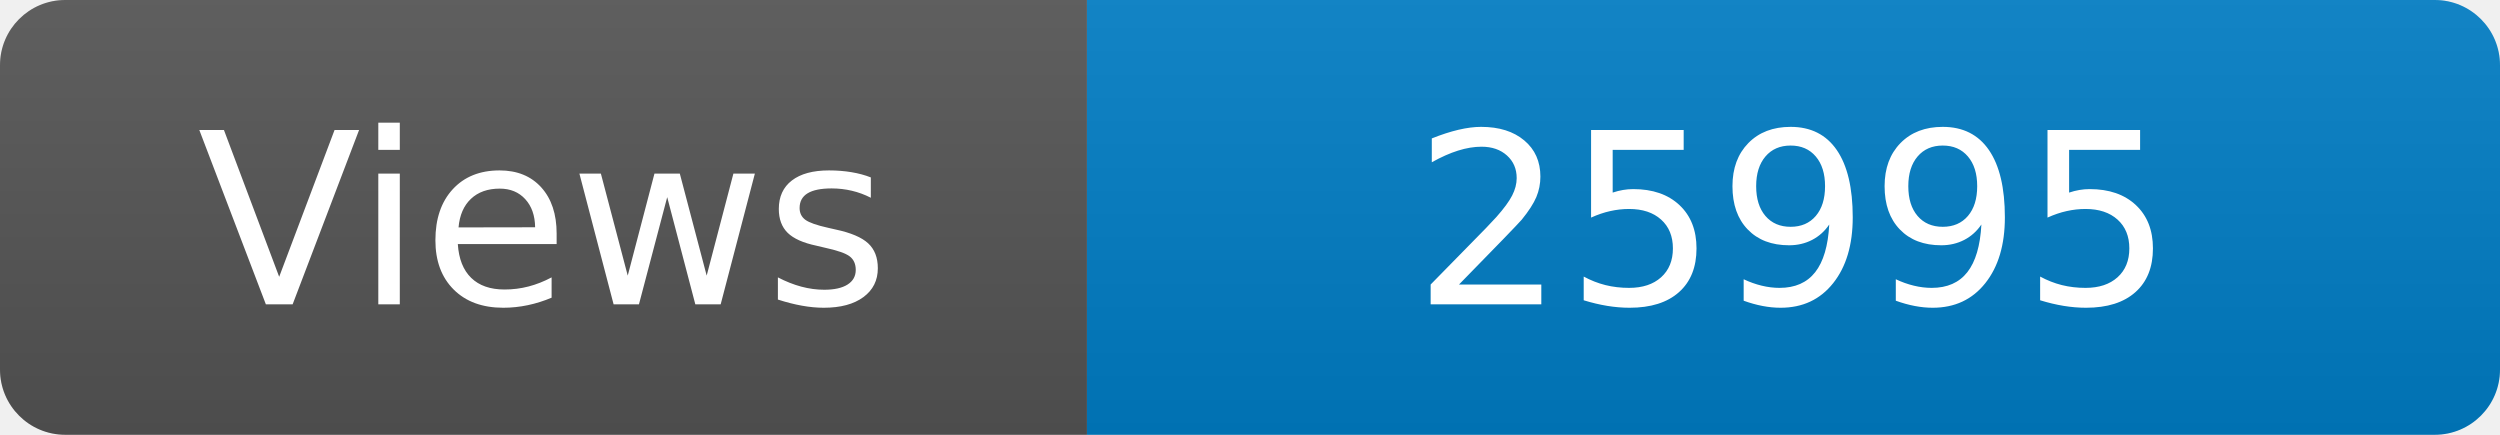
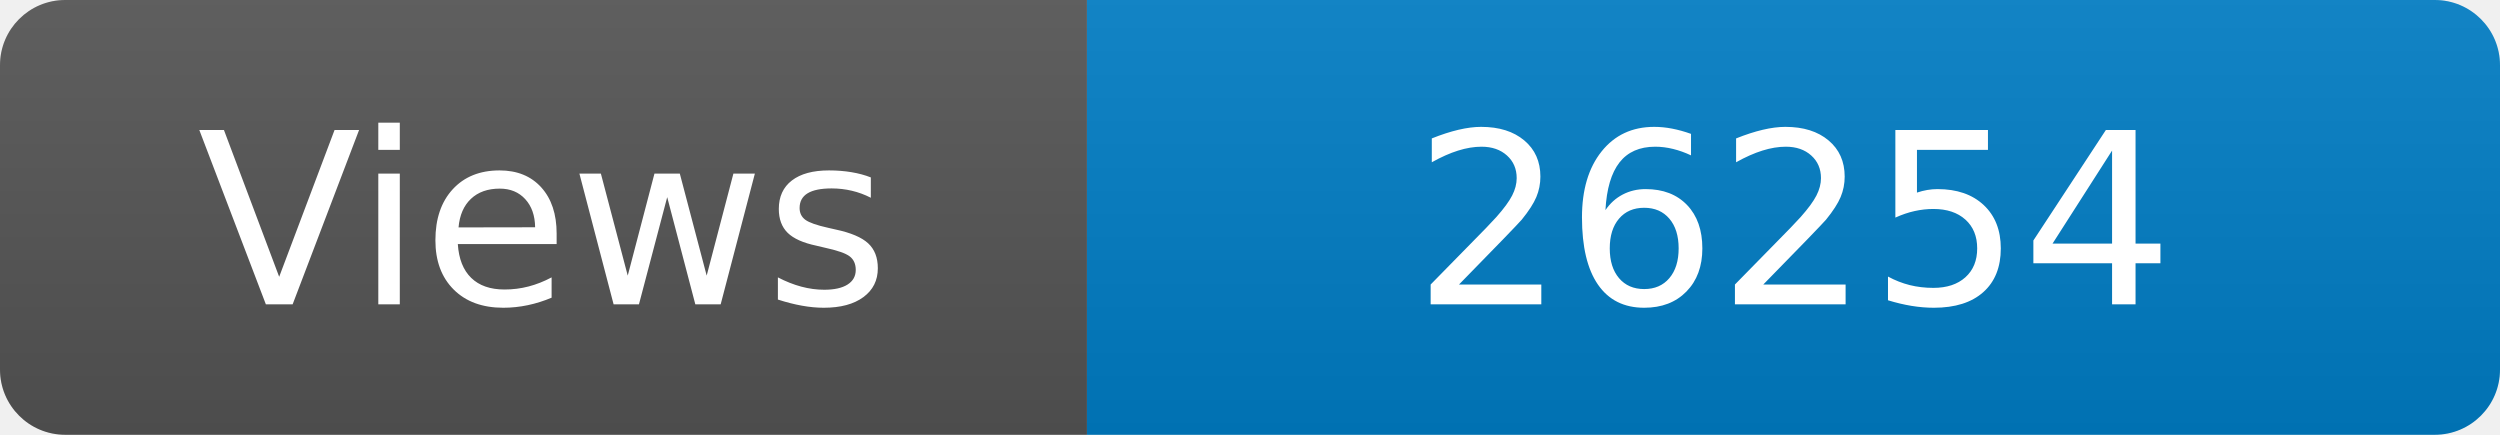
<svg xmlns="http://www.w3.org/2000/svg" width="115" height="20" role="img" aria-label="Maintained?: yes">
  <linearGradient id="s" x2="0" y2="100%">
    <stop offset="0" stop-color="#bbb" stop-opacity=".1" />
    <stop offset="1" stop-opacity=".1" />
  </linearGradient>
  <clipPath id="r">
    <rect width="115" height="20" rx="3" fill="#fff" />
  </clipPath>
  <g clip-path="url(#r)">
    <rect width="50" height="20" fill="#555" />
    <rect x="50" width="160" height="20" fill="#007ec6" />
    <rect width="115" height="20" fill="url(#s)" />
  </g>
  <g fill="#fff" text-anchor="middle" font-family="Verdana,Geneva,DejaVu Sans,sans-serif" font-size="110">
    <text x="250" y="140" transform="scale(.1)" fill="#fff">Views</text>
-     <text x="825" y="140" transform="scale(.1)" fill="#fff">25995</text>
+     <text x="825" y="140" transform="scale(.1)" fill="#fff">26254</text>
  </g>
</svg>
